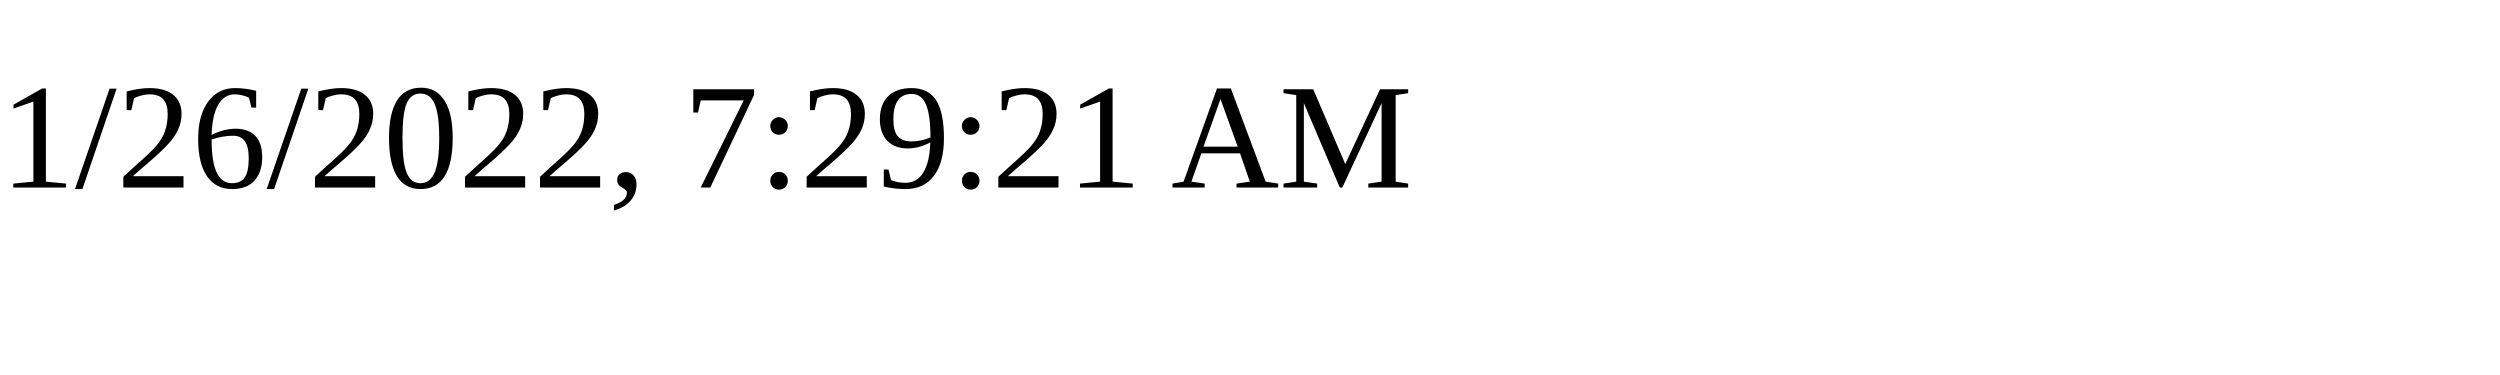
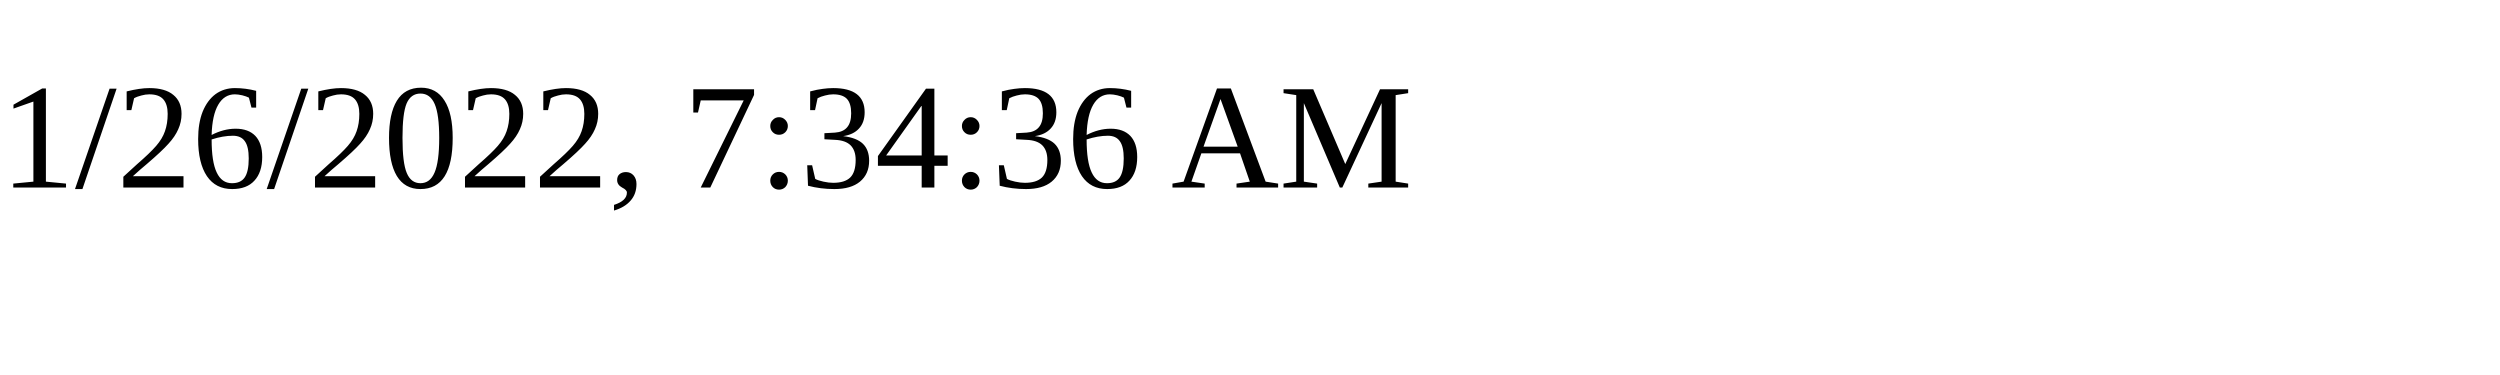
<svg xmlns="http://www.w3.org/2000/svg" height="30" width="200">
-   <text x="0" y="15">1/26/2022, 7:29:21 AM</text>
+   <text x="0" y="15">1/26/2022, 7:34:36 AM</text>
</svg>
